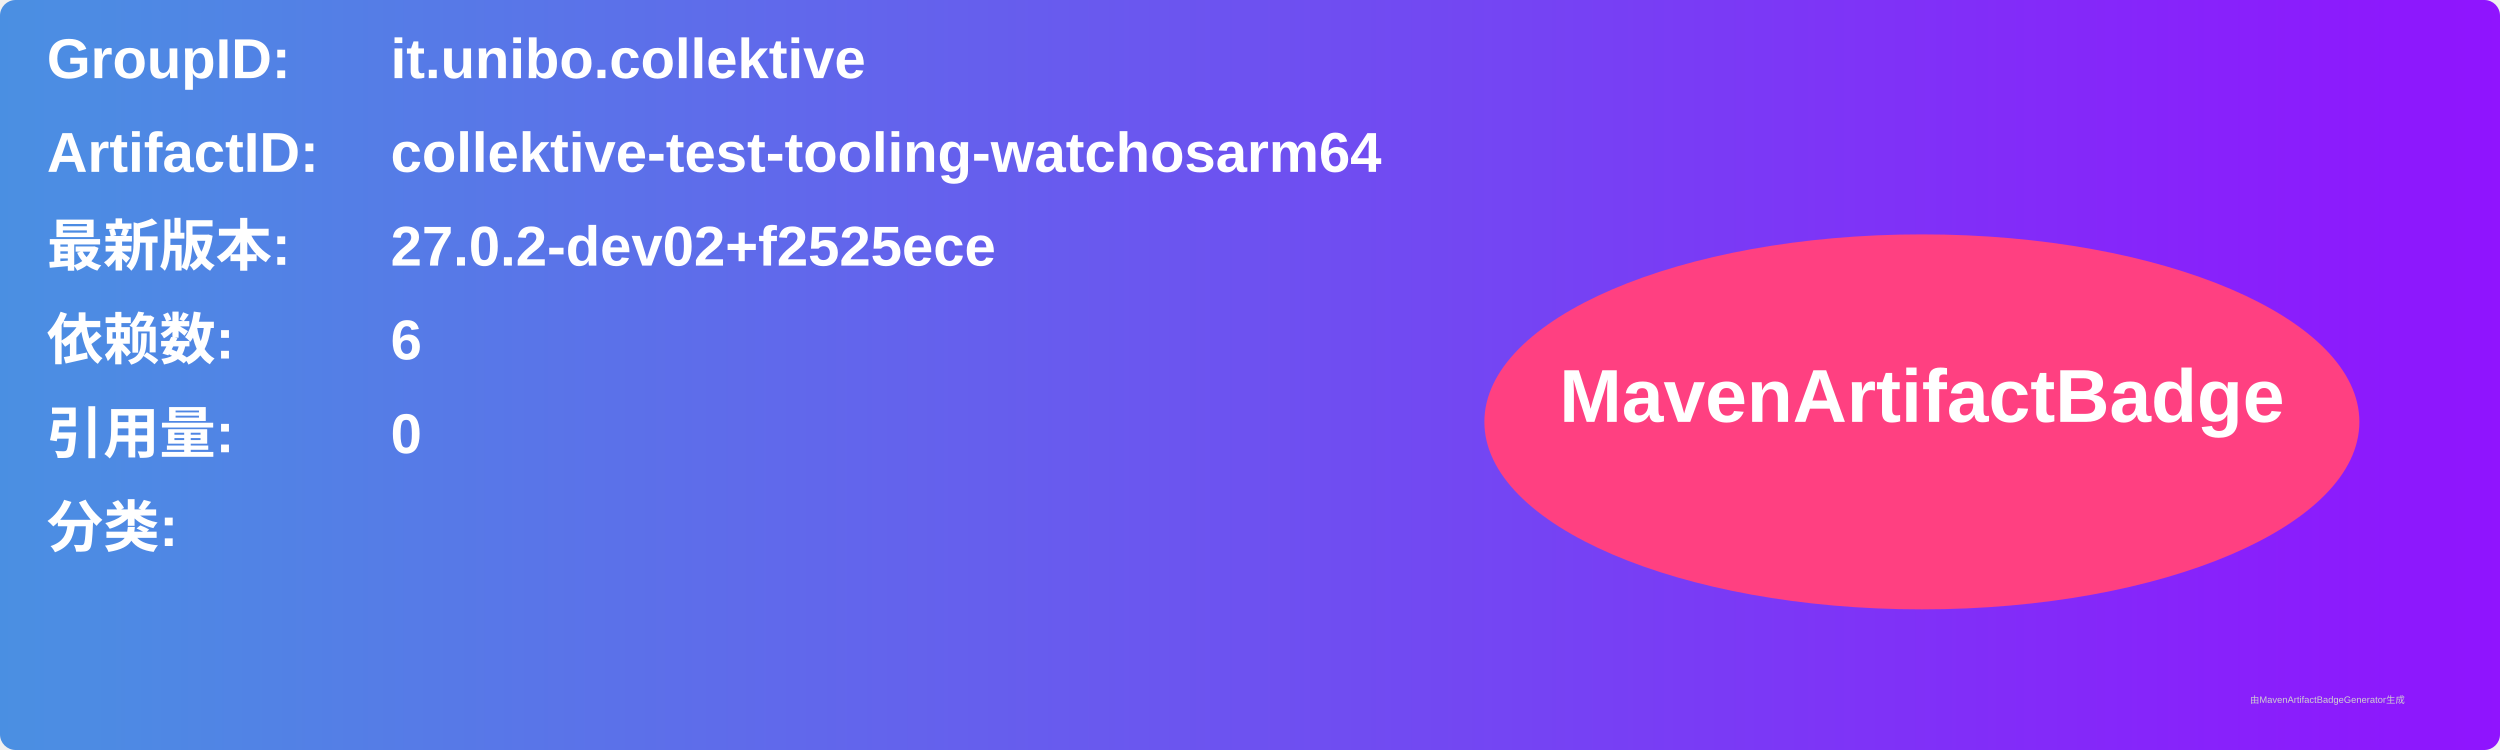
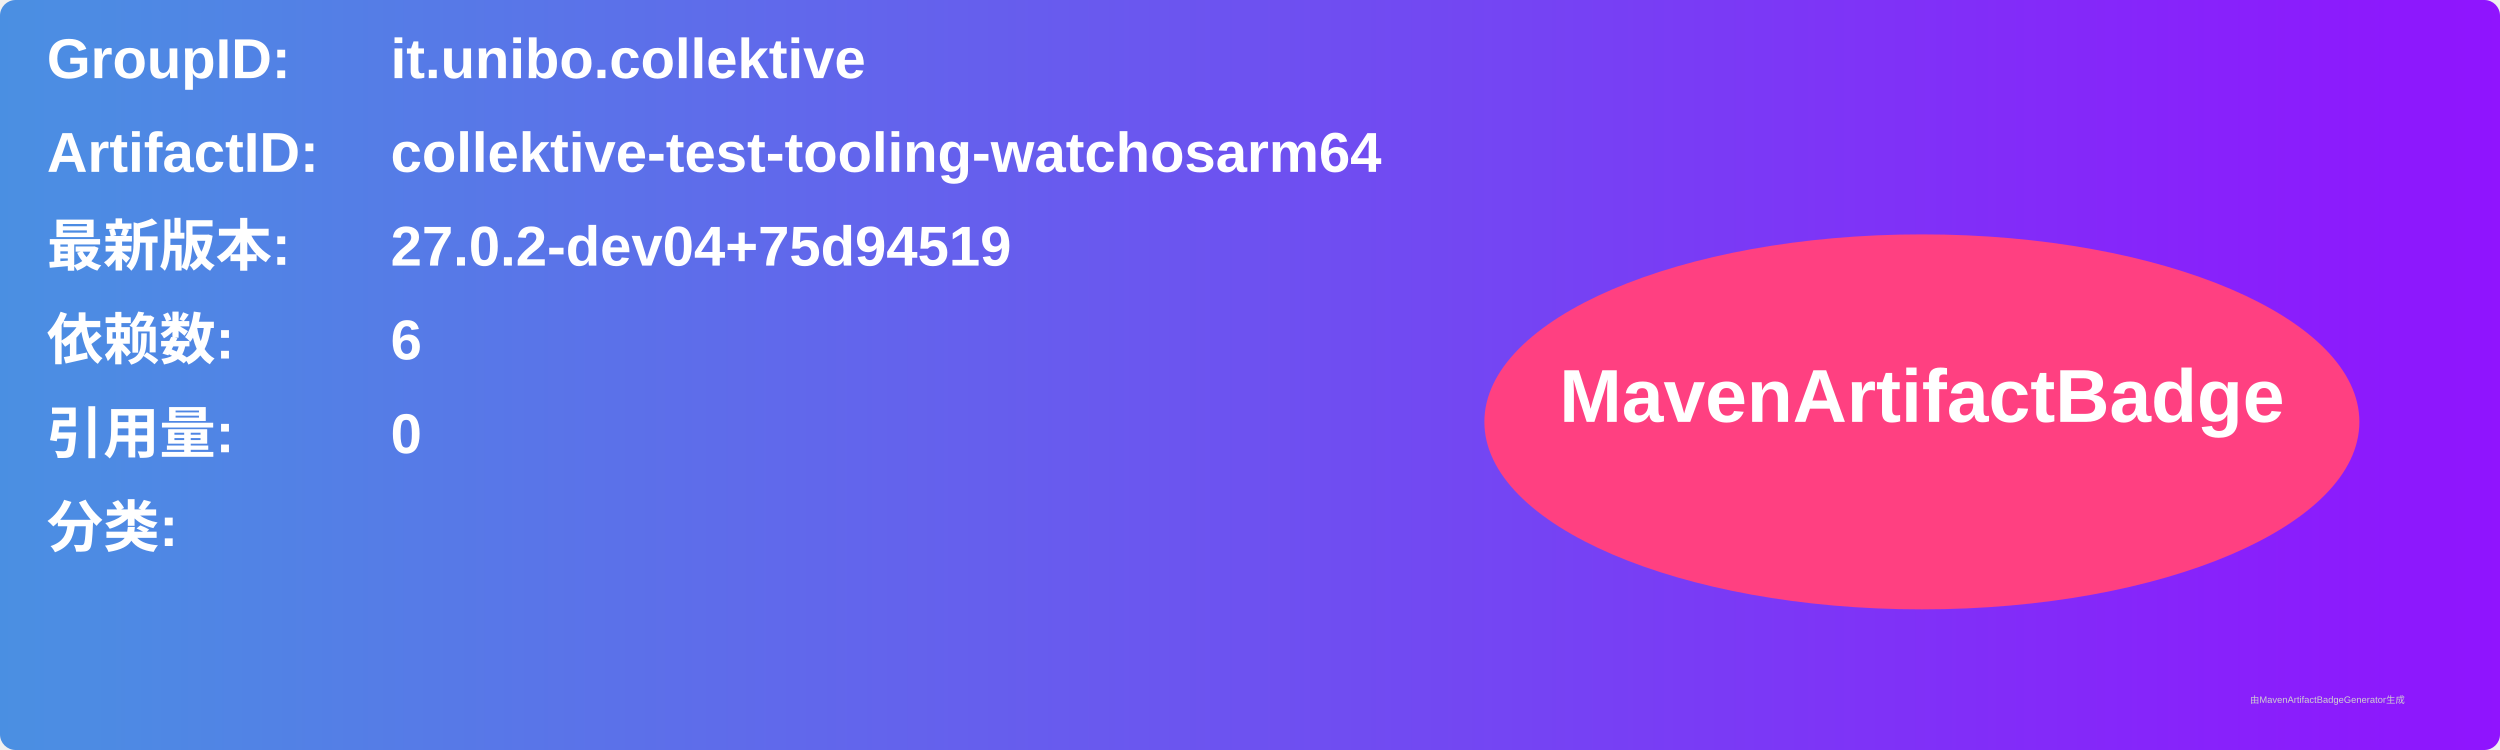
<svg xmlns="http://www.w3.org/2000/svg" width="800" height="240" viewBox="0 0 800 240">
  <linearGradient id="grad" x1="0%" y1="0%" x2="100%" y2="0%">
    <stop offset="0%" stop-color="#4a90e2" />
    <stop offset="100%" stop-color="#9013fe" />
  </linearGradient>
  <rect width="100%" height="100%" rx="5" ry="5" fill="url(#grad)" />
  <g transform="translate(15, 15)">
    <text x="0" y="10" font-family="Arial" font-size="18" fill="white" font-weight="bold" width="260">GroupID:</text>
    <text x="110" y="10" font-family="Arial" font-size="18" fill="white" font-weight="bold" width="460">it.unibo.collektive</text>
    <text x="0" y="40" font-family="Arial" font-size="18" fill="white" font-weight="bold" width="260">ArtifactID:</text>
    <text x="110" y="40" font-family="Arial" font-size="18" fill="white" font-weight="bold" width="460">collektive-test-tooling-watchosarm64</text>
    <text x="0" y="70" font-family="Arial" font-size="18" fill="white" font-weight="bold">最新版本:</text>
    <text x="110" y="70" font-family="Arial" font-size="18" fill="white" font-weight="bold">
-       <tspan font-weight="bold">27.0.2-dev02+f2525ece</tspan>
+       <tspan font-weight="bold">27.0.2-dev04+75d94519</tspan>
    </text>
    <text x="0" y="100" font-family="Arial" font-size="18" fill="white" font-weight="bold">依赖数: </text>
    <text x="110" y="100" font-family="Arial" font-size="18" fill="white">
      <tspan font-weight="bold">6</tspan>
    </text>
    <text x="0" y="130" font-family="Arial" font-size="18" fill="white" font-weight="bold">引用量: </text>
    <text x="110" y="130" font-family="Arial" font-size="18" fill="white">
      <tspan font-weight="bold">0</tspan>
    </text>
    <text x="0" y="160" font-family="Arial" font-size="18" fill="white" font-weight="bold">分类:</text>
    <text x="10" y="190" font-family="Arial" font-size="10" fill="white">
      <tspan font-weight="bold" />
    </text>
    <ellipse cx="600" cy="120" rx="140" ry="60" fill="#ff4081" />
    <text x="600" y="120" text-anchor="middle" font-family="Arial" font-size="24" fill="white" font-weight="bold">MavenArtifactBadge</text>
  </g>
  <text x="720" y="225" font-family="Arial" font-size="3" fill="#d0d0d0">由MavenArtifactBadgeGenerator生成</text>
</svg>
